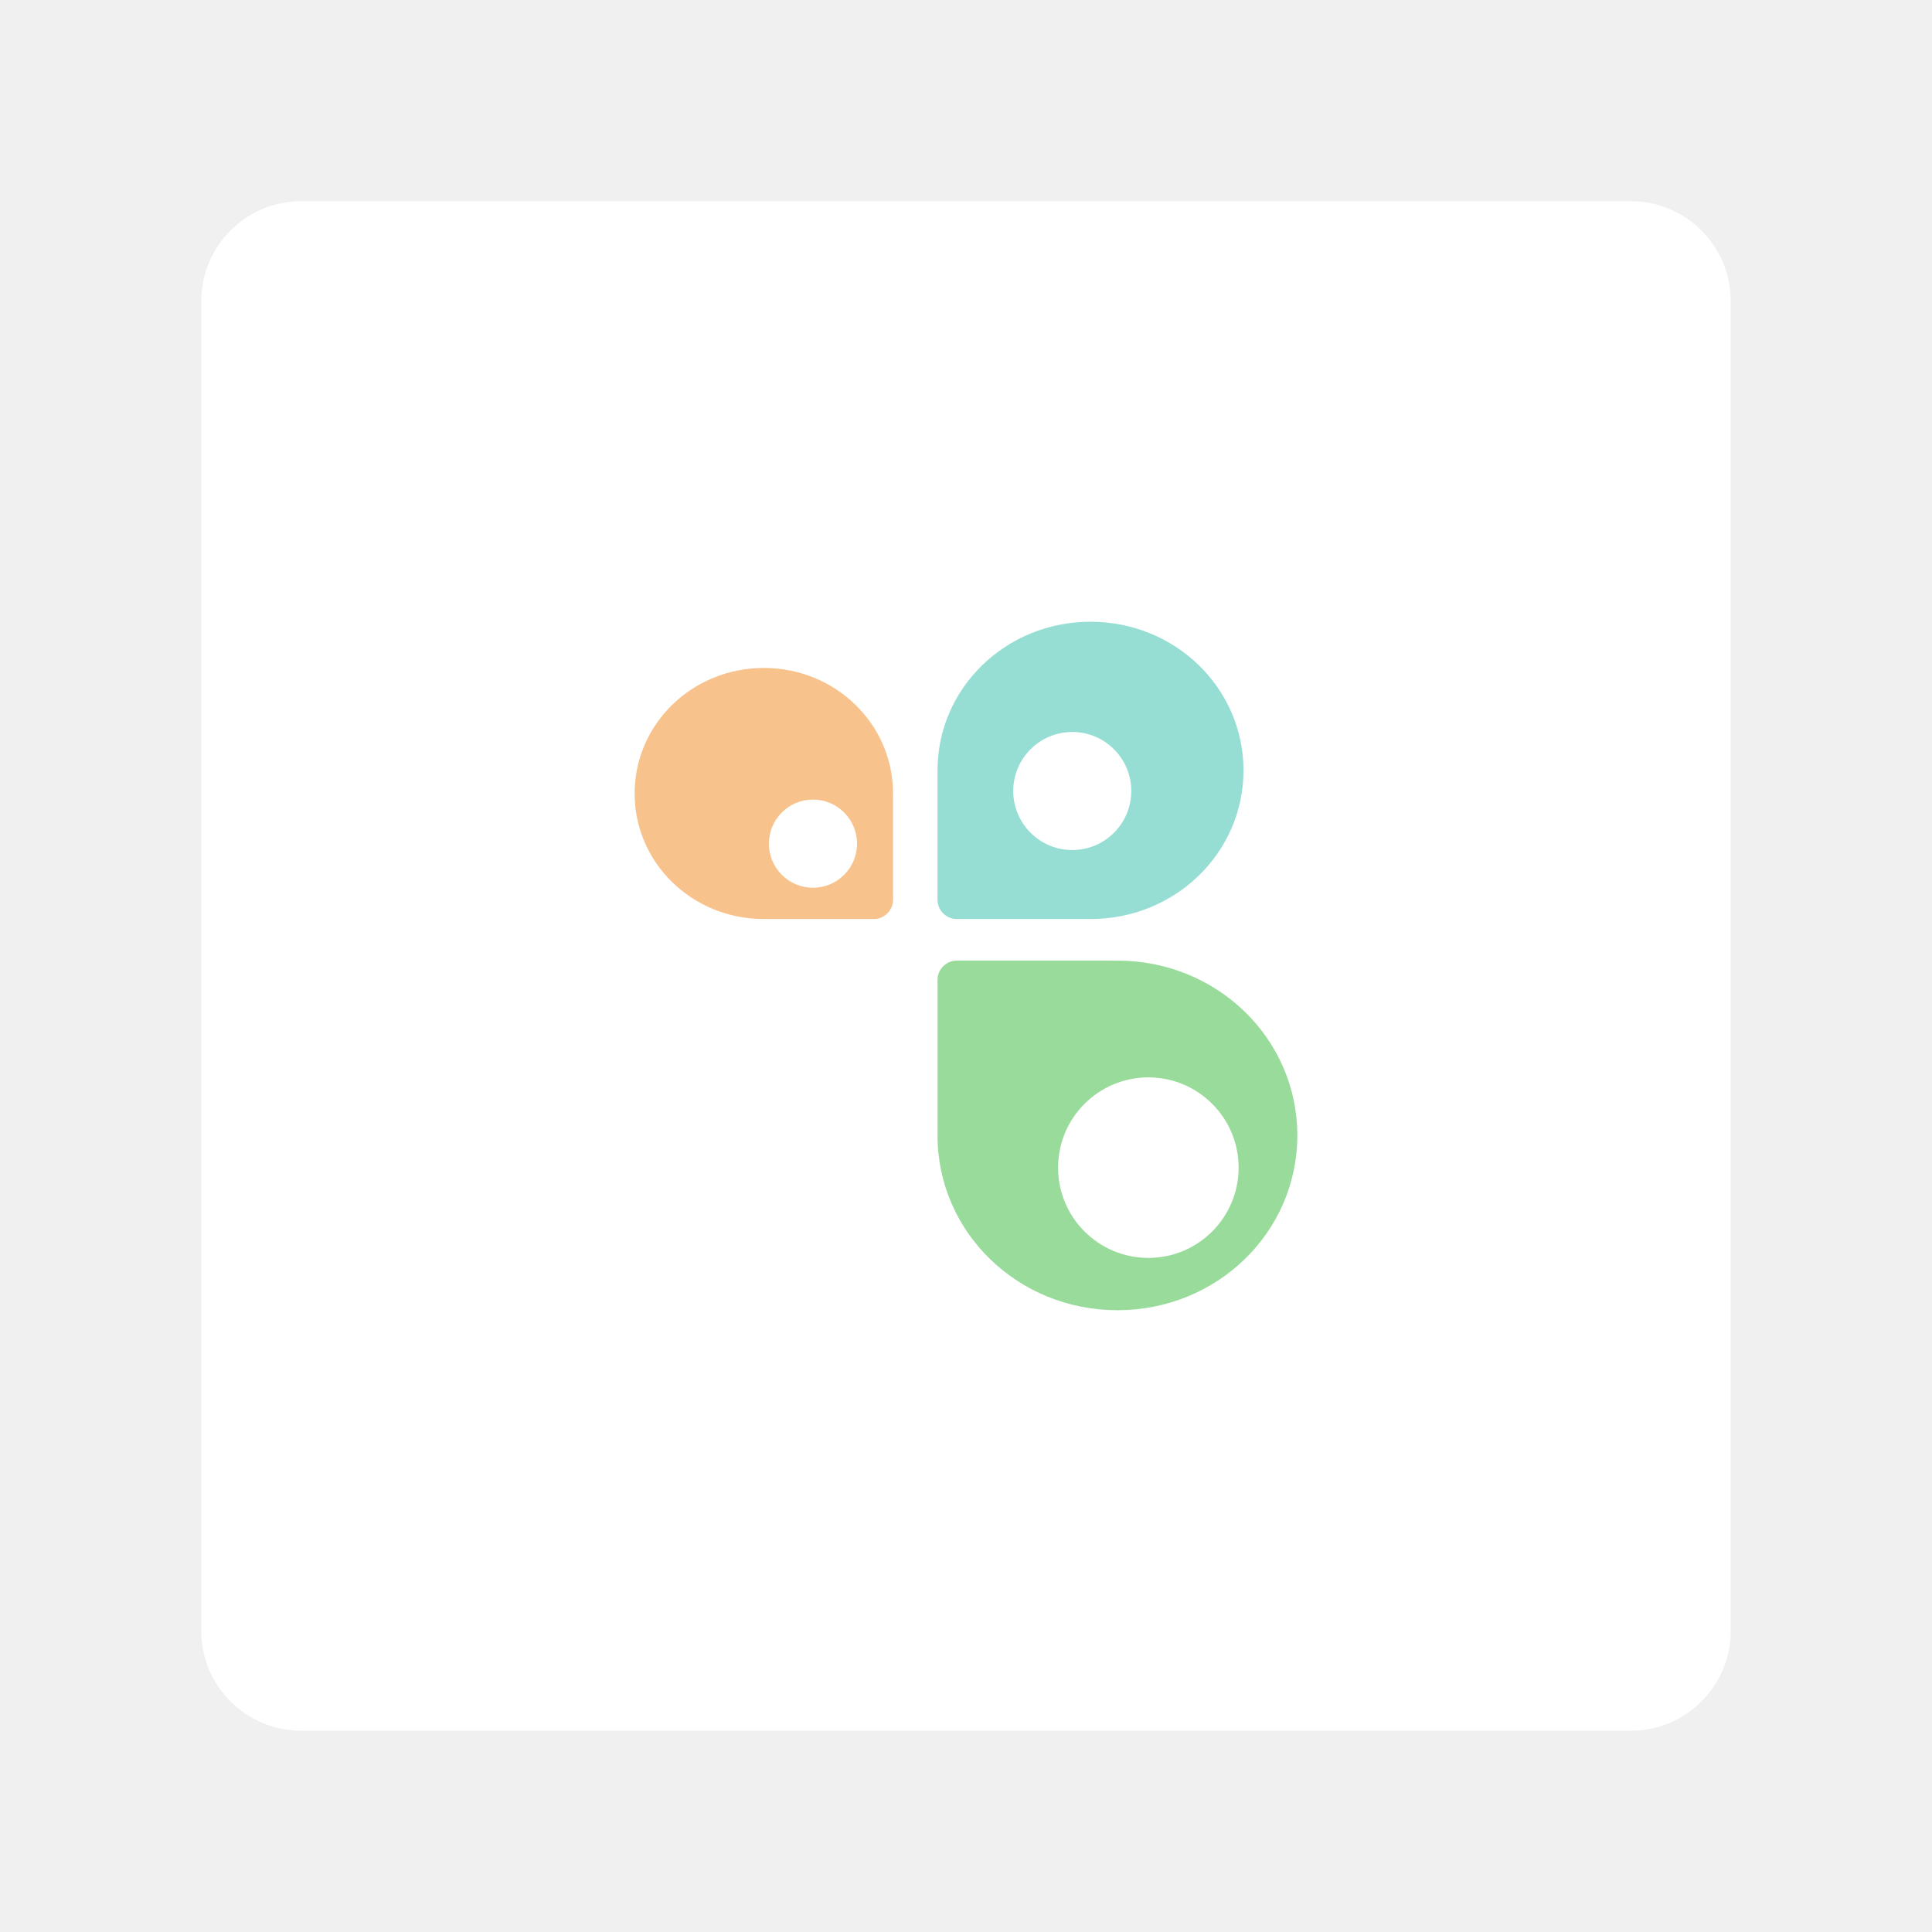
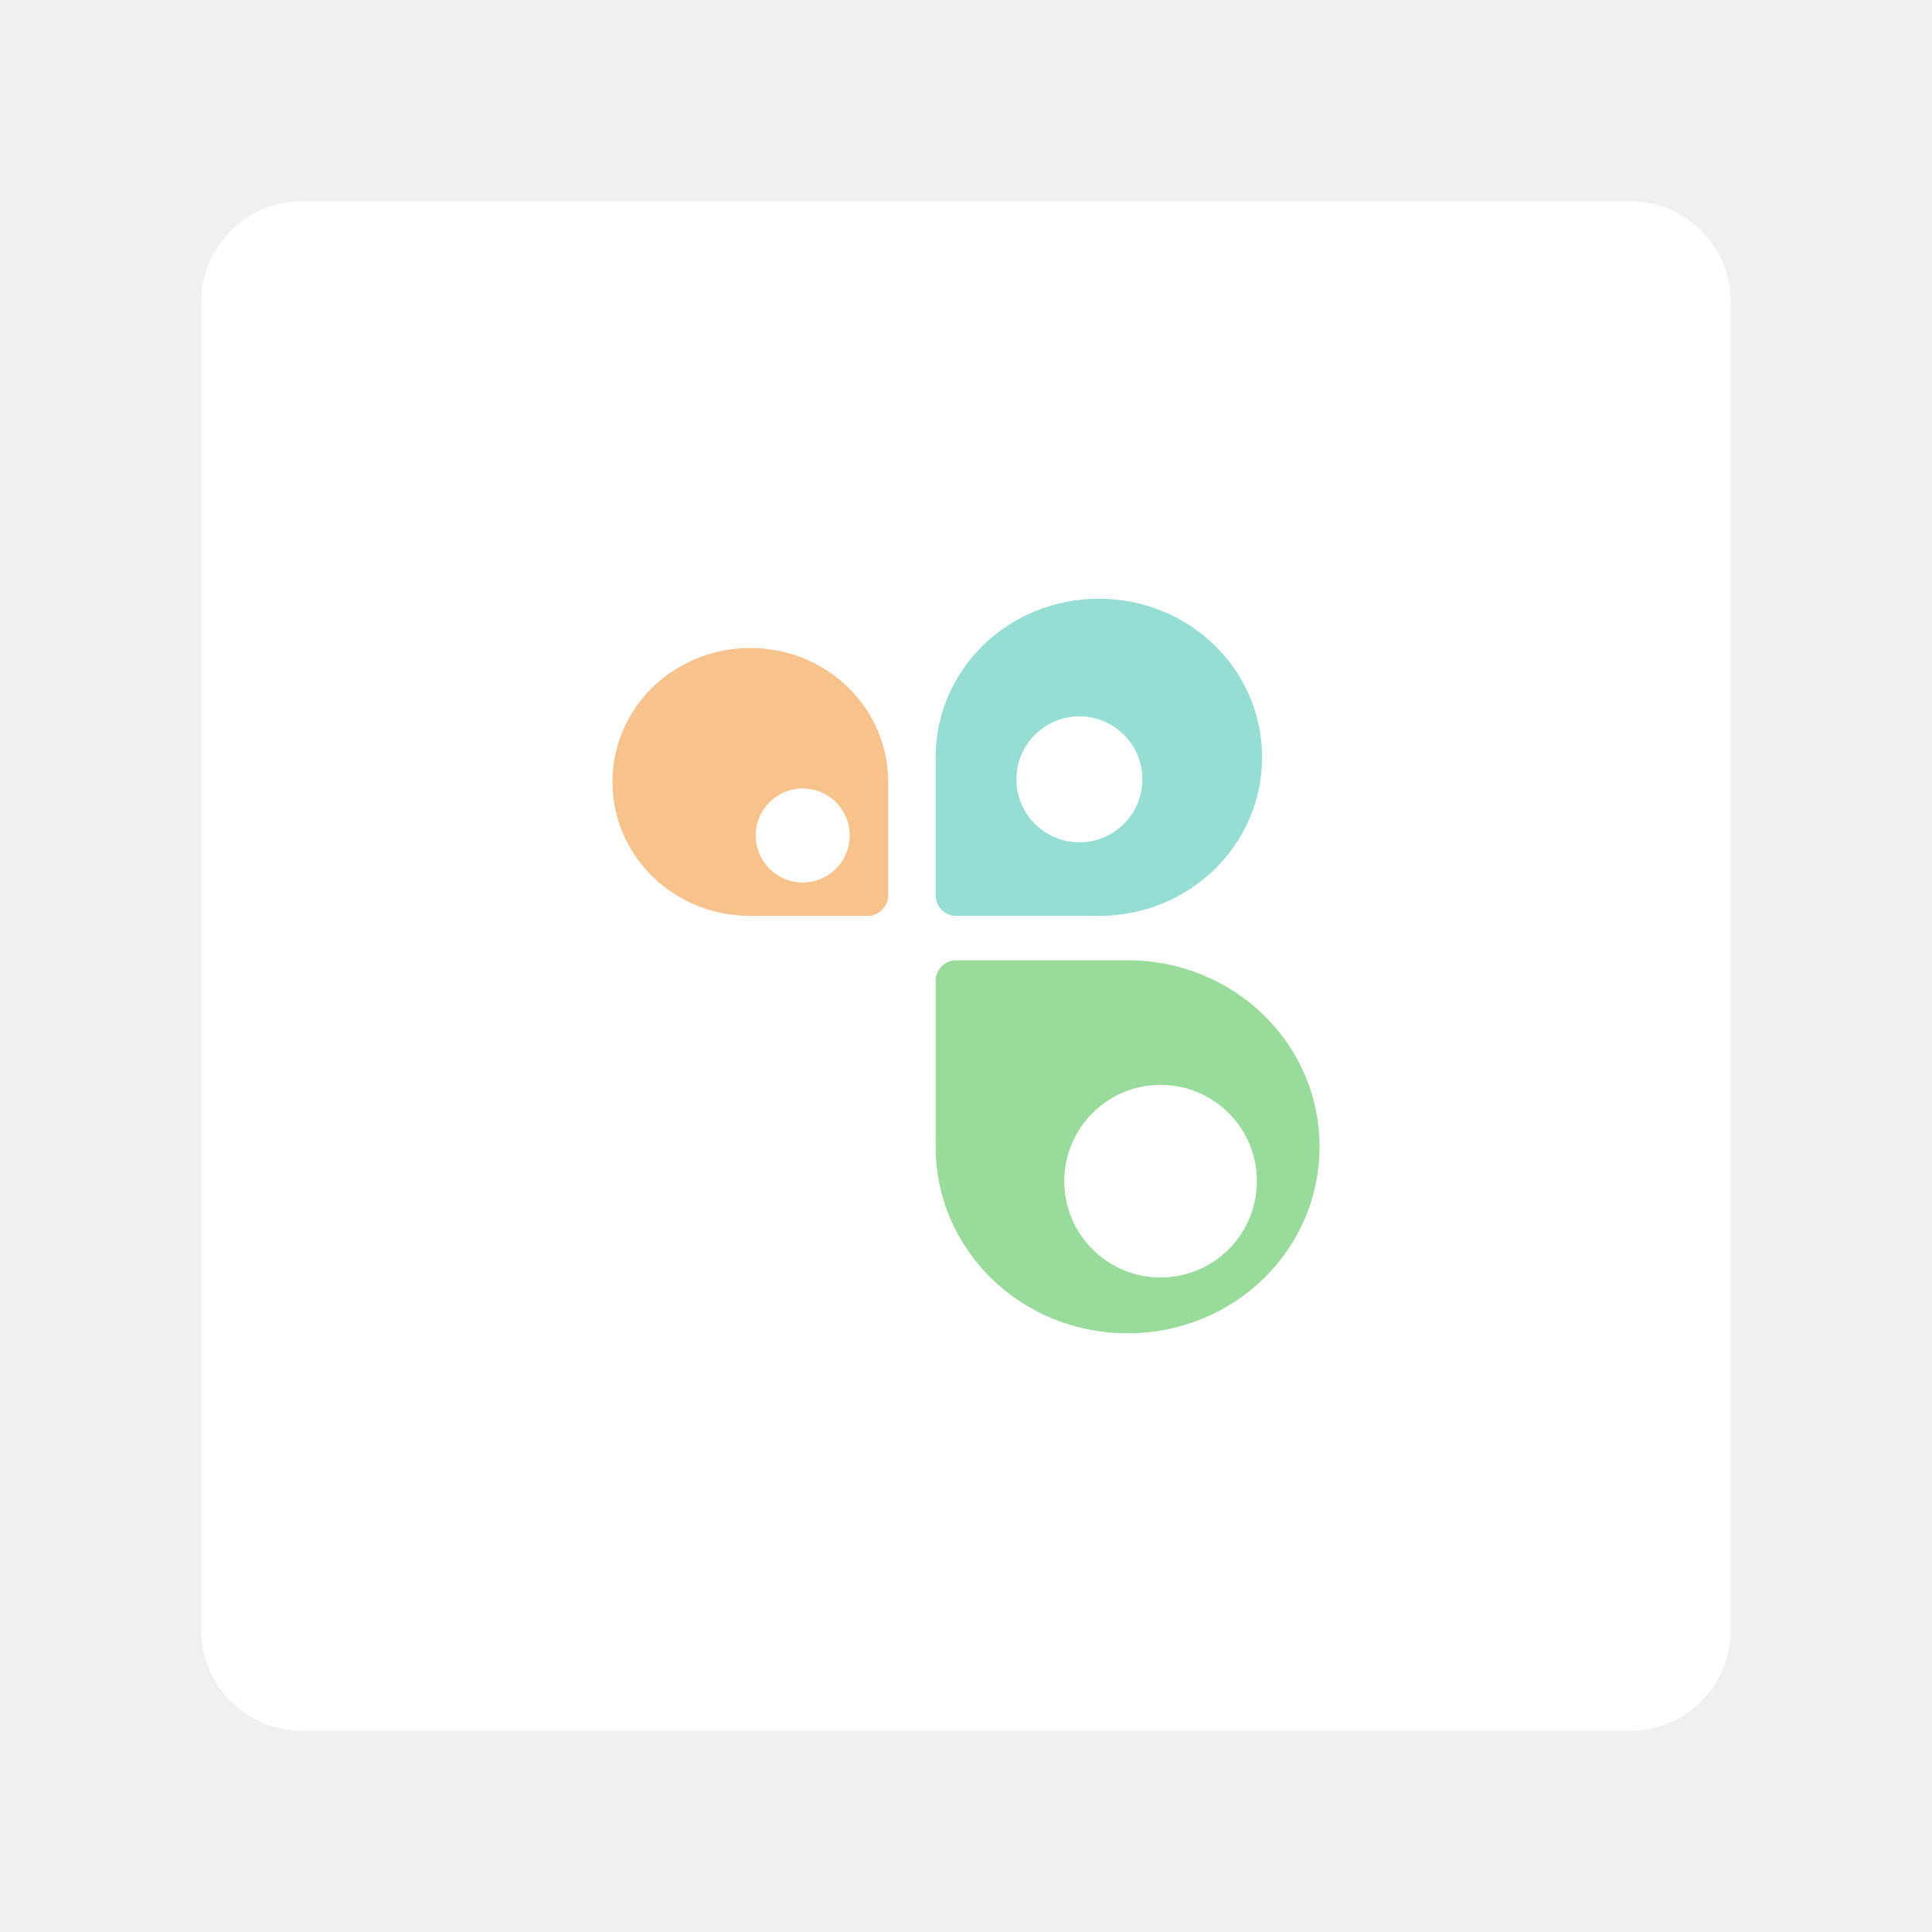
- <svg xmlns="http://www.w3.org/2000/svg" width="192" height="192">
-   <g transform="matrix(.99346 0 0 .99346 .627 -854.111)">
-     <rect width="153" height="153" x="19.5" y="879.862" rx="10" style="display:inline;fill:#fff;fill-opacity:1;fill-rule:evenodd;stroke:none" />
-     <g transform="matrix(.19222 0 0 .19222 161.654 862.624)">
-       <path d="M-276.758-551.84c-44.106 0-79.613 34.502-79.613 77.358 0 .8.016 1.597.04 2.392h-.04v64.963c0 1.366.282 2.674.793 3.867a10.154 10.154 0 0 0 2.158 3.18 10.162 10.162 0 0 0 3.182 2.158 9.814 9.814 0 0 0 3.867.795h67.15v-.039c.819.024 1.639.04 2.463.04 44.106 0 79.613-34.501 79.613-77.356 0-42.856-35.507-77.358-79.613-77.358z" style="opacity:1;fill:#96ded3;fill-opacity:1;stroke:none;stroke-width:2.5;stroke-linecap:round;stroke-linejoin:round;stroke-miterlimit:4;stroke-dasharray:none;stroke-opacity:1" transform="translate(0 860.362)" />
-       <path d="M-346.371-375.486a9.813 9.813 0 0 0-3.867.793 10.163 10.163 0 0 0-3.182 2.158 10.162 10.162 0 0 0-2.158 3.181 9.813 9.813 0 0 0-.793 3.868v78.152h.047a91.034 91.034 0 0 0-.047 2.814c0 50.397 41.754 90.97 93.621 90.97s93.623-40.573 93.623-90.97c0-50.396-41.756-90.966-93.623-90.966-.97 0-1.934.016-2.896.045v-.045h-51.38z" style="opacity:1;fill:#98db9a;fill-opacity:1;stroke:none;stroke-width:2.5;stroke-linecap:round;stroke-linejoin:round;stroke-miterlimit:4;stroke-dasharray:none;stroke-opacity:1" transform="translate(0 860.362)" />
-       <path d="M-446.76-527.793c-37.25 0-67.238 29.14-67.238 65.334s29.988 65.332 67.238 65.332c.697 0 1.39-.013 2.08-.033v.033h55.16a9.814 9.814 0 0 0 3.868-.795 10.154 10.154 0 0 0 3.18-2.158 10.154 10.154 0 0 0 2.158-3.18 9.814 9.814 0 0 0 .794-3.867v-53.312h-.035c.021-.672.035-1.343.035-2.02 0-36.194-29.99-65.334-67.24-65.334z" style="opacity:1;fill:#f8c28d;fill-opacity:1;stroke:none;stroke-width:2.5;stroke-linecap:round;stroke-linejoin:round;stroke-miterlimit:4;stroke-dasharray:none;stroke-opacity:1" transform="translate(0 860.362)" />
-       <circle cx="-286.25" cy="396.612" r="30.713" style="opacity:1;fill:#fff;fill-opacity:1;stroke:none;stroke-width:2.5;stroke-linecap:round;stroke-linejoin:round;stroke-miterlimit:4;stroke-dasharray:none;stroke-opacity:1" />
-       <circle cx="-246.652" cy="-592.62" r="46.977" style="opacity:1;fill:#fff;fill-opacity:1;stroke:none;stroke-width:2.5;stroke-linecap:round;stroke-linejoin:round;stroke-miterlimit:4;stroke-dasharray:none;stroke-opacity:1" transform="scale(1 -1)" />
-       <circle cx="421.193" cy="424.013" r="22.935" style="opacity:1;fill:#fff;fill-opacity:1;stroke:none;stroke-width:2.5;stroke-linecap:round;stroke-linejoin:round;stroke-miterlimit:4;stroke-dasharray:none;stroke-opacity:1" transform="scale(-1 1)" />
-     </g>
+ <svg xmlns="http://www.w3.org/2000/svg" width="192" height="192" version="1.1" id="svg20">
+   <defs id="defs24" />
+   <rect width="152" height="152" x="20" y="20" rx="10" style="display:inline;fill:#ffffff;fill-opacity:1;fill-rule:evenodd;stroke:none;stroke-width:0.993" id="rect2" />
+   <g transform="matrix(0.2037456,0,0,0.2037456,165.5918,-3.359991)" id="g16">
+     <path d="m -276.758,-551.84 c -44.106,0 -79.613,34.502 -79.613,77.358 0,0.8 0.016,1.597 0.04,2.392 h -0.04 v 64.963 c 0,1.366 0.282,2.674 0.793,3.867 a 10.154,10.154 0 0 0 2.158,3.18 10.162,10.162 0 0 0 3.182,2.158 9.814,9.814 0 0 0 3.867,0.795 h 67.15 v -0.039 c 0.819,0.024 1.639,0.04 2.463,0.04 44.106,0 79.613,-34.501 79.613,-77.356 0,-42.856 -35.507,-77.358 -79.613,-77.358 z" style="opacity:1;fill:#96ded3;fill-opacity:1;stroke:none;stroke-width:2.5;stroke-linecap:round;stroke-linejoin:round;stroke-miterlimit:4;stroke-dasharray:none;stroke-opacity:1" transform="translate(0,860.362)" id="path4" />
+     <path d="m -346.371,-375.486 a 9.813,9.813 0 0 0 -3.867,0.793 10.163,10.163 0 0 0 -3.182,2.158 10.162,10.162 0 0 0 -2.158,3.181 9.813,9.813 0 0 0 -0.793,3.868 v 78.152 h 0.047 a 91.034,91.034 0 0 0 -0.047,2.814 c 0,50.397 41.754,90.97 93.621,90.97 51.867,0 93.623,-40.573 93.623,-90.97 0,-50.396 -41.756,-90.966 -93.623,-90.966 -0.97,0 -1.934,0.016 -2.896,0.045 v -0.045 h -51.38 z" style="opacity:1;fill:#98db9a;fill-opacity:1;stroke:none;stroke-width:2.5;stroke-linecap:round;stroke-linejoin:round;stroke-miterlimit:4;stroke-dasharray:none;stroke-opacity:1" transform="translate(0,860.362)" id="path6" />
+     <path d="m -446.76,-527.793 c -37.25,0 -67.238,29.14 -67.238,65.334 0,36.194 29.988,65.332 67.238,65.332 0.697,0 1.39,-0.013 2.08,-0.033 v 0.033 h 55.16 a 9.814,9.814 0 0 0 3.868,-0.795 10.154,10.154 0 0 0 3.18,-2.158 10.154,10.154 0 0 0 2.158,-3.18 9.814,9.814 0 0 0 0.794,-3.867 v -53.312 h -0.035 c 0.021,-0.672 0.035,-1.343 0.035,-2.02 0,-36.194 -29.99,-65.334 -67.24,-65.334 z" style="opacity:1;fill:#f8c28d;fill-opacity:1;stroke:none;stroke-width:2.5;stroke-linecap:round;stroke-linejoin:round;stroke-miterlimit:4;stroke-dasharray:none;stroke-opacity:1" transform="translate(0,860.362)" id="path8" />
+     <circle cx="-286.25" cy="396.612" r="30.713" style="opacity:1;fill:#ffffff;fill-opacity:1;stroke:none;stroke-width:2.5;stroke-linecap:round;stroke-linejoin:round;stroke-miterlimit:4;stroke-dasharray:none;stroke-opacity:1" id="circle10" />
+     <circle cx="-246.652" cy="-592.62" r="46.977" style="opacity:1;fill:#ffffff;fill-opacity:1;stroke:none;stroke-width:2.5;stroke-linecap:round;stroke-linejoin:round;stroke-miterlimit:4;stroke-dasharray:none;stroke-opacity:1" transform="scale(1,-1)" id="circle12" />
+     <circle cx="421.193" cy="424.013" r="22.935" style="opacity:1;fill:#ffffff;fill-opacity:1;stroke:none;stroke-width:2.5;stroke-linecap:round;stroke-linejoin:round;stroke-miterlimit:4;stroke-dasharray:none;stroke-opacity:1" transform="scale(-1,1)" id="circle14" />
  </g>
</svg>
